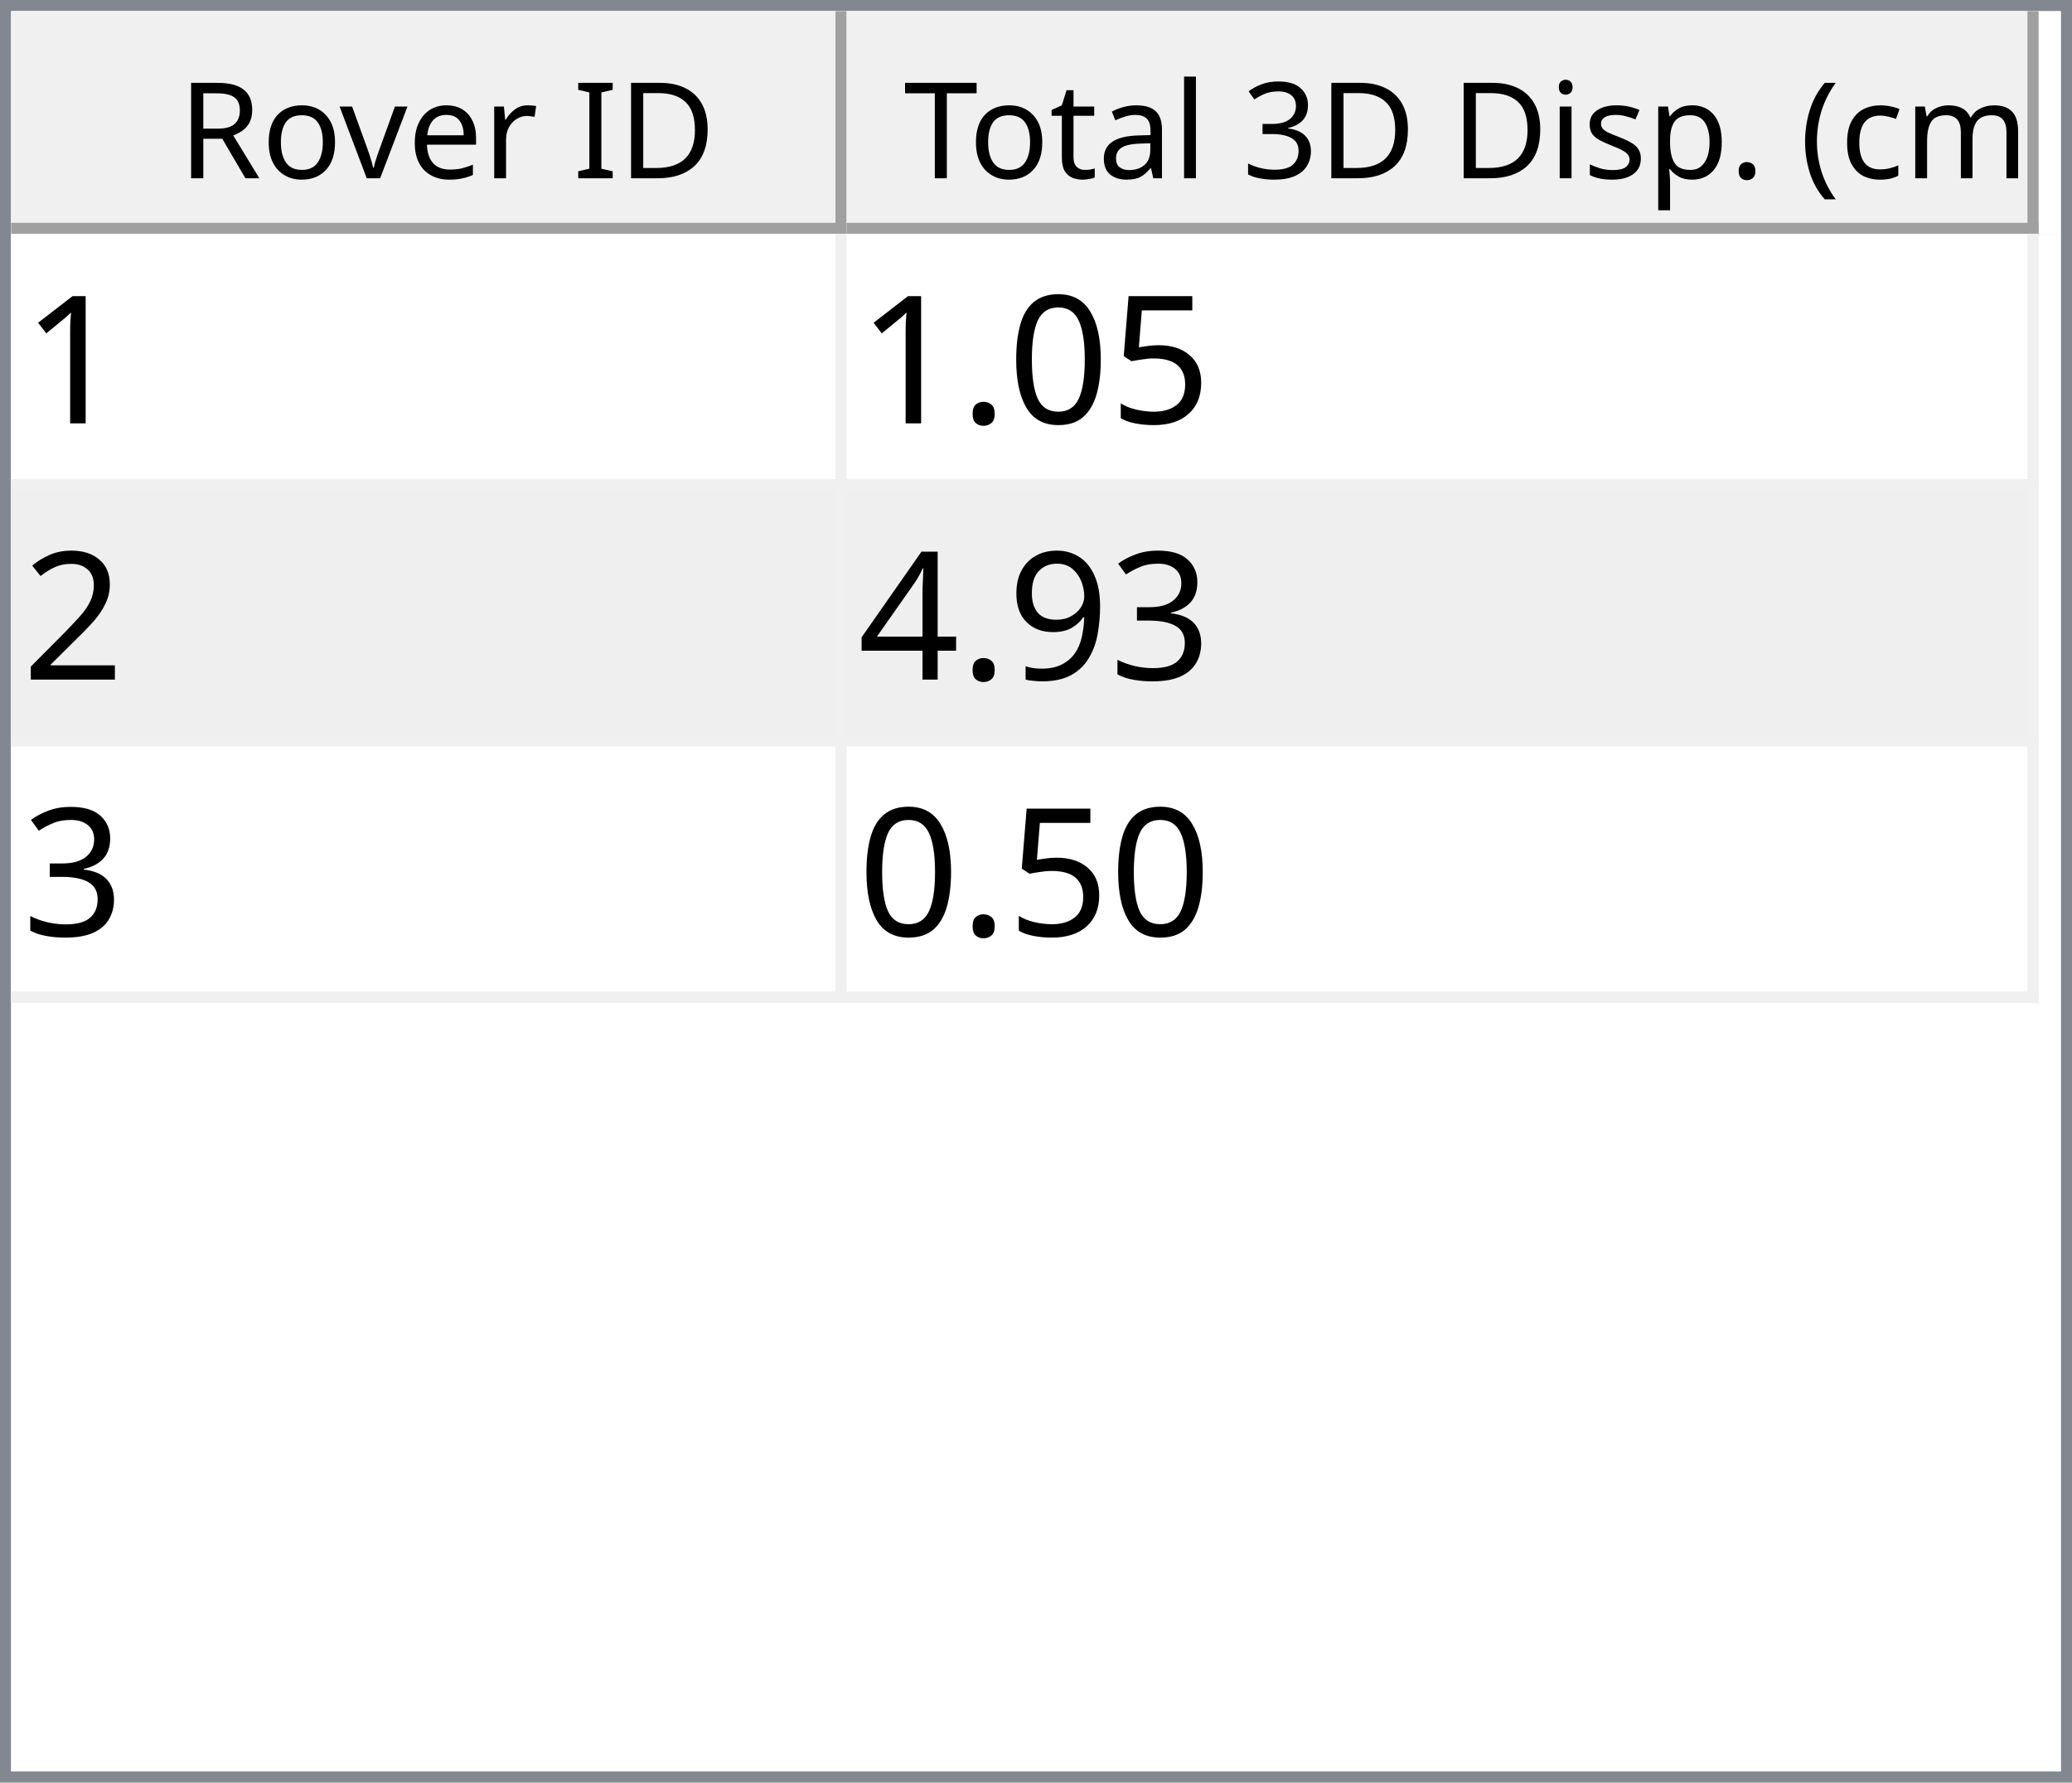
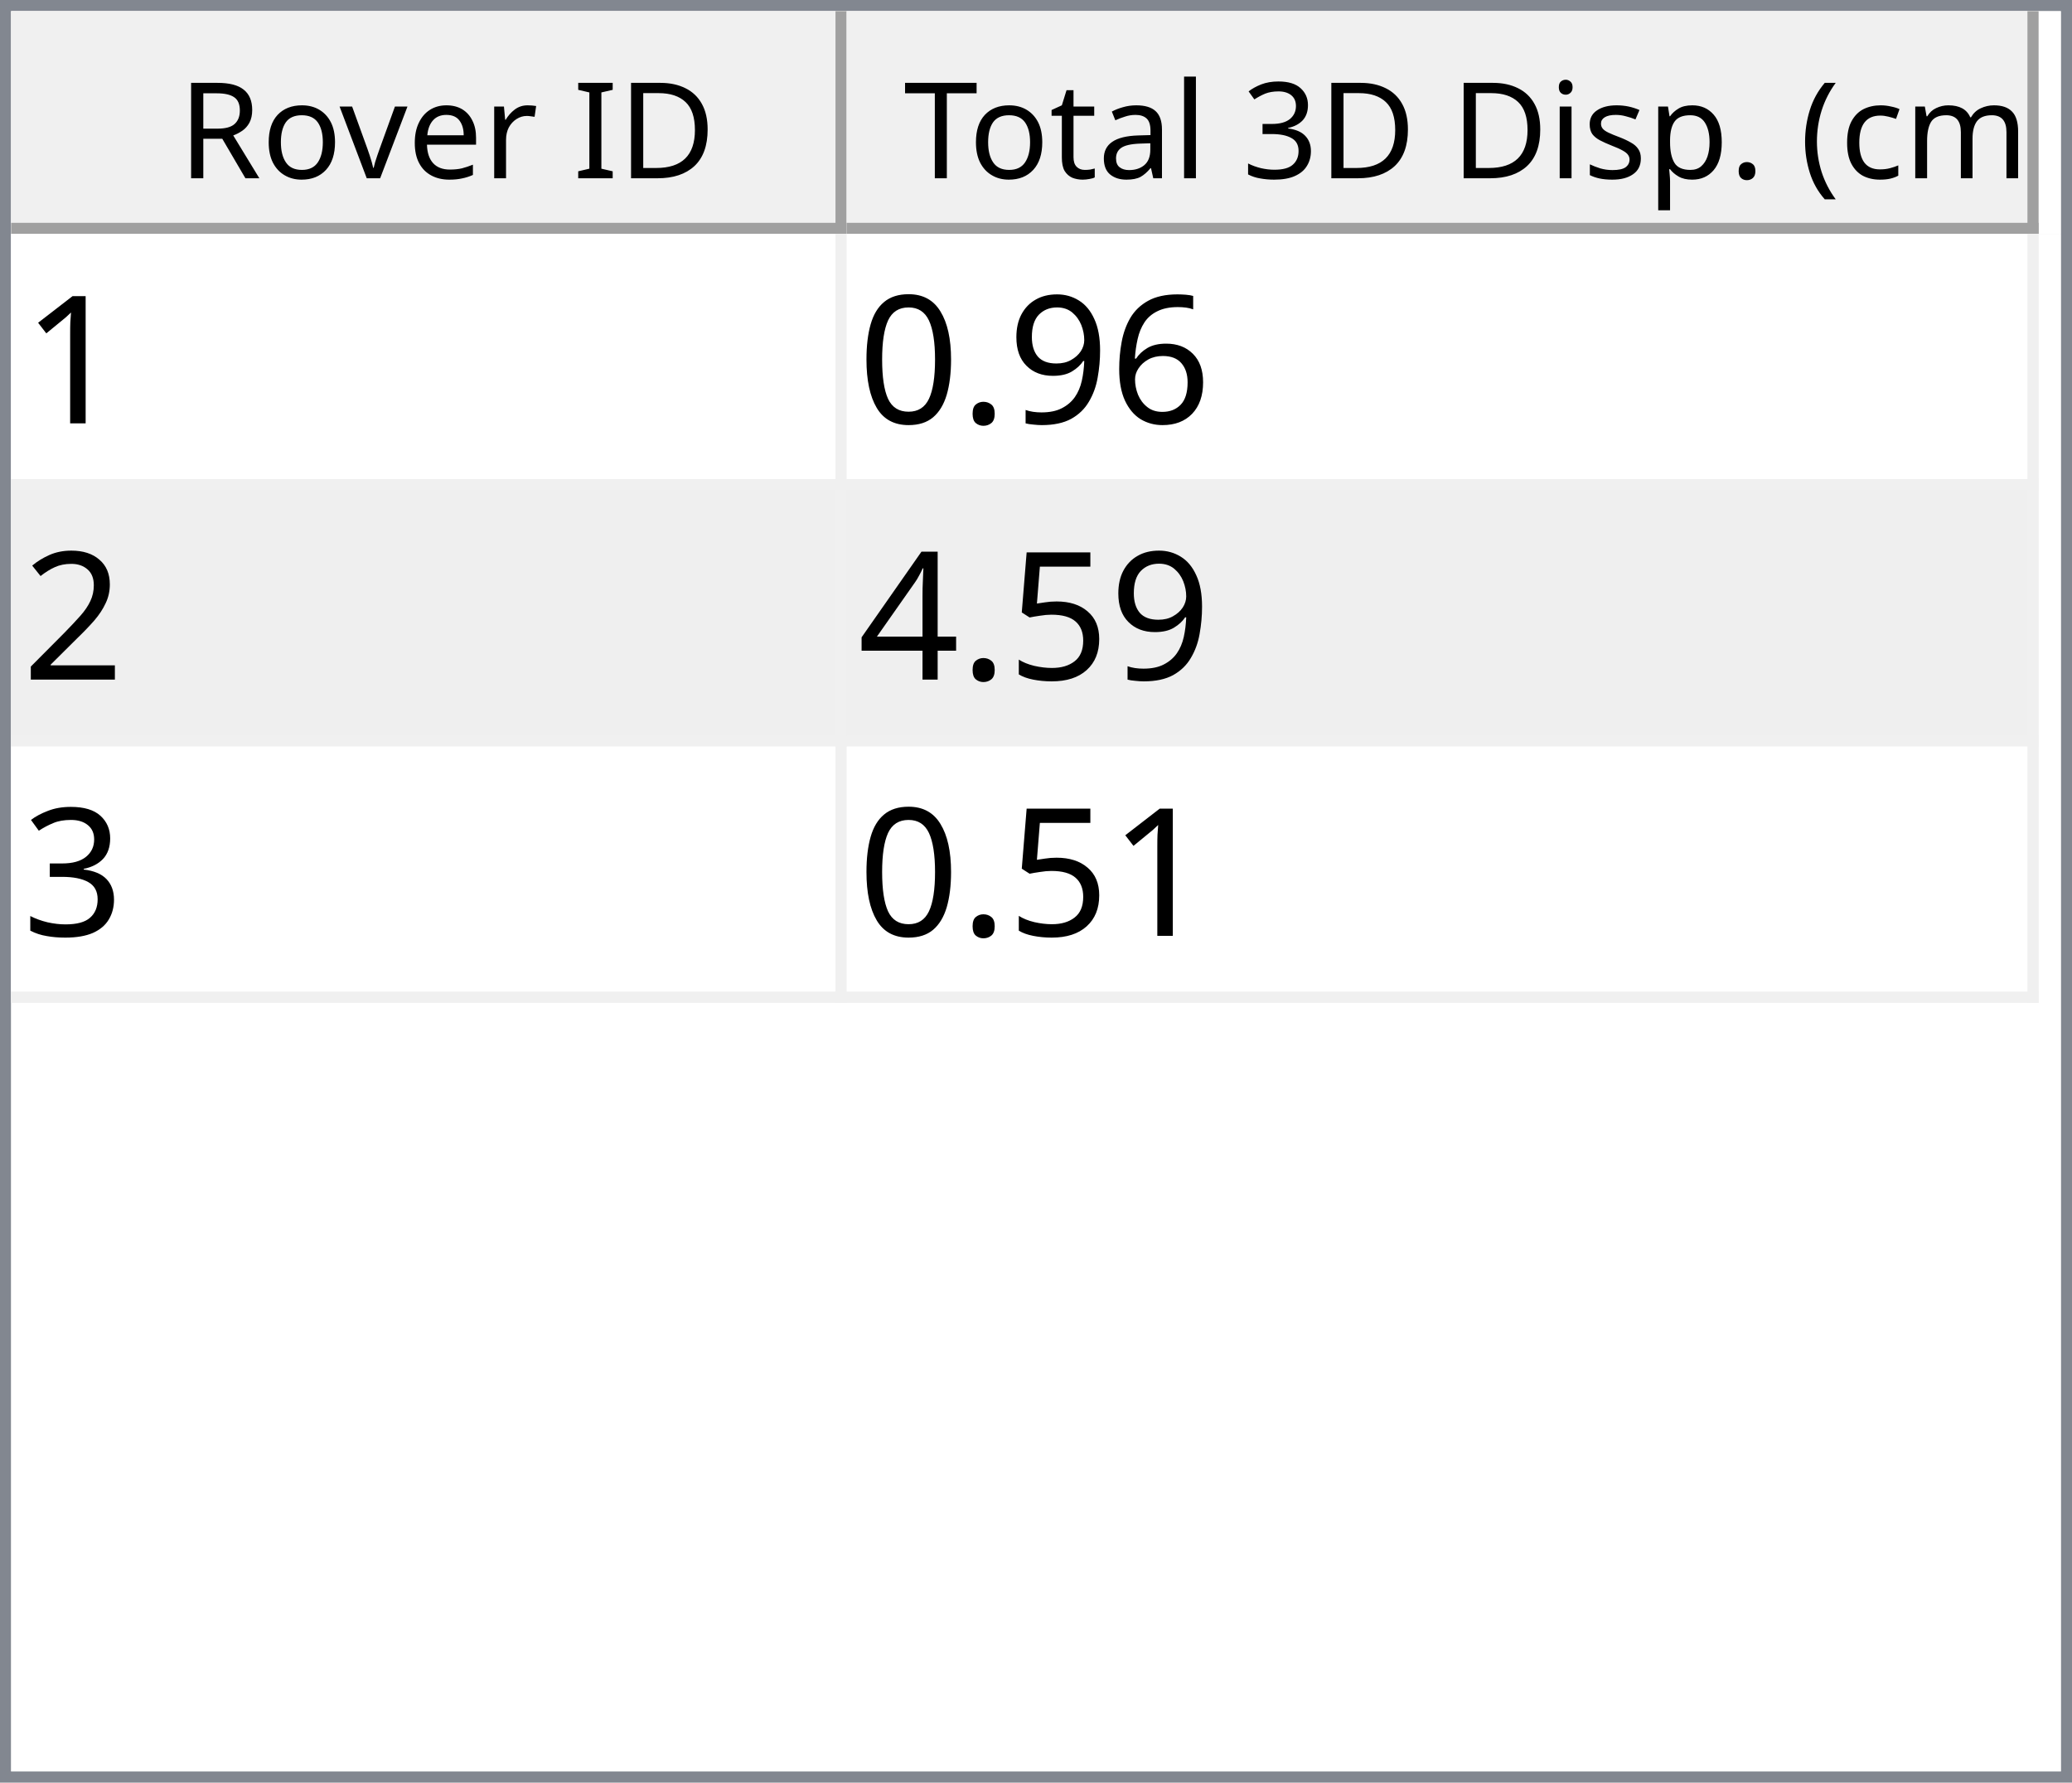
<svg xmlns="http://www.w3.org/2000/svg" style="fill-opacity:1; color-rendering:auto; color-interpolation:auto; text-rendering:auto; stroke:black; stroke-linecap:square; stroke-miterlimit:10; shape-rendering:auto; stroke-opacity:1; fill:black; stroke-dasharray:none; font-weight:normal; stroke-width:1; font-family:'Dialog'; font-style:normal; stroke-linejoin:miter; font-size:12px; stroke-dashoffset:0; image-rendering:auto;" width="186" height="160">
  <defs id="genericDefs" />
  <g>
    <defs id="defs1">
      <clipPath clipPathUnits="userSpaceOnUse" id="clipPath1">
        <path d="M0 0 L186 0 L186 160 L0 160 L0 0 Z" />
      </clipPath>
      <clipPath clipPathUnits="userSpaceOnUse" id="clipPath2">
        <path d="M0 0 L0 160 L186 160 L186 0 Z" />
      </clipPath>
      <clipPath clipPathUnits="userSpaceOnUse" id="clipPath3">
        <path d="M0 0 L0 20 L184 20 L184 0 Z" />
      </clipPath>
      <clipPath clipPathUnits="userSpaceOnUse" id="clipPath4">
        <path d="M0 0 L0 20 L75 20 L75 0 Z" />
      </clipPath>
      <clipPath clipPathUnits="userSpaceOnUse" id="clipPath5">
        <path d="M1 1 L1 19 L74 19 L74 1 Z" />
      </clipPath>
      <clipPath clipPathUnits="userSpaceOnUse" id="clipPath6">
        <path d="M0 0 L0 18 L73 18 L73 0 Z" />
      </clipPath>
      <clipPath clipPathUnits="userSpaceOnUse" id="clipPath7">
        <path d="M-0.5 -0.5 L-0.5 19.5 L74.5 19.5 L74.5 -0.5 Z" />
      </clipPath>
      <clipPath clipPathUnits="userSpaceOnUse" id="clipPath8">
        <path d="M0 0 L0 20 L107 20 L107 0 Z" />
      </clipPath>
      <clipPath clipPathUnits="userSpaceOnUse" id="clipPath9">
        <path d="M1 1 L1 19 L106 19 L106 1 Z" />
      </clipPath>
      <clipPath clipPathUnits="userSpaceOnUse" id="clipPath10">
        <path d="M0 0 L0 18 L105 18 L105 0 Z" />
      </clipPath>
      <clipPath clipPathUnits="userSpaceOnUse" id="clipPath11">
        <path d="M-0.5 -0.5 L-0.5 19.5 L106.5 19.5 L106.5 -0.5 Z" />
      </clipPath>
      <clipPath clipPathUnits="userSpaceOnUse" id="clipPath12">
        <path d="M0 0 L0 138 L184 138 L184 0 Z" />
      </clipPath>
      <clipPath clipPathUnits="userSpaceOnUse" id="clipPath13">
        <path d="M0 0 L0 69 L182 69 L182 0 Z" />
      </clipPath>
      <clipPath clipPathUnits="userSpaceOnUse" id="clipPath14">
        <path d="M-0.5 -0.5 L-0.5 68.5 L181.5 68.5 L181.5 -0.5 Z" />
      </clipPath>
      <clipPath clipPathUnits="userSpaceOnUse" id="clipPath15">
        <path d="M0 0 L0 22 L74 22 L74 0 Z" />
      </clipPath>
      <clipPath clipPathUnits="userSpaceOnUse" id="clipPath16">
        <path d="M0 0 L0 22 L106 22 L106 0 Z" />
      </clipPath>
      <font horiz-adv-x="64.551" id="font1">
        <font-face ascent="107.91" descent="25.098" units-per-em="100" style="font-style:normal; font-family:Segoe UI; font-weight:normal;" />
        <missing-glyph horiz-adv-x="64.551" d="M8.109 0 L8.109 68.266 L56.453 68.266 L56.453 0 L8.109 0 ZM15.328 7.234 L49.219 7.234 L49.219 61.031 L15.328 61.031 L15.328 7.234 Z" />
        <glyph unicode="D" horiz-adv-x="70.117" d="M9.188 0 L9.188 70.016 L28.516 70.016 Q65.531 70.016 65.531 35.891 Q65.531 19.672 55.25 9.836 Q44.969 0 27.734 0 L9.188 0 ZM17.391 62.594 L17.391 7.422 L27.828 7.422 Q41.609 7.422 49.273 14.797 Q56.938 22.172 56.938 35.688 Q56.938 62.594 28.328 62.594 L17.391 62.594 Z" />
        <glyph unicode="I" horiz-adv-x="26.611" d="M17.391 0 L9.188 0 L9.188 70.016 L17.391 70.016 L17.391 0 Z" />
        <glyph unicode=" " horiz-adv-x="27.393" d="" />
        <glyph unicode="r" horiz-adv-x="34.766" d="M34.188 41.891 Q32.078 43.5 28.125 43.5 Q23 43.5 19.555 38.672 Q16.109 33.844 16.109 25.484 L16.109 0 L8.109 0 L8.109 50 L16.109 50 L16.109 39.703 L16.312 39.703 Q18.016 44.969 21.531 47.922 Q25.047 50.875 29.391 50.875 Q32.516 50.875 34.188 50.203 L34.188 41.891 Z" />
        <glyph unicode="e" horiz-adv-x="52.295" d="M48.297 23 L12.984 23 Q13.188 14.656 17.484 10.109 Q21.781 5.562 29.297 5.562 Q37.75 5.562 44.828 11.141 L44.828 3.609 Q38.234 -1.172 27.391 -1.172 Q16.797 -1.172 10.742 5.641 Q4.688 12.453 4.688 24.812 Q4.688 36.469 11.305 43.82 Q17.922 51.172 27.734 51.172 Q37.547 51.172 42.922 44.828 Q48.297 38.484 48.297 27.203 L48.297 23 ZM40.094 29.781 Q40.047 36.719 36.75 40.578 Q33.453 44.438 27.594 44.438 Q21.922 44.438 17.969 40.383 Q14.016 36.328 13.094 29.781 L40.094 29.781 Z" />
        <glyph unicode="v" horiz-adv-x="47.9" d="M47.406 50 L27.484 0 L19.625 0 L0.688 50 L9.469 50 L22.172 13.672 Q23.578 9.672 23.922 6.688 L24.125 6.688 Q24.609 10.453 25.688 13.484 L38.969 50 L47.406 50 Z" />
        <glyph unicode="o" horiz-adv-x="58.594" d="M29 -1.172 Q17.922 -1.172 11.305 5.836 Q4.688 12.844 4.688 24.422 Q4.688 37.016 11.57 44.094 Q18.453 51.172 30.172 51.172 Q41.359 51.172 47.633 44.289 Q53.906 37.406 53.906 25.203 Q53.906 13.234 47.141 6.031 Q40.375 -1.172 29 -1.172 ZM29.594 44.438 Q21.875 44.438 17.383 39.188 Q12.891 33.938 12.891 24.703 Q12.891 15.828 17.43 10.695 Q21.969 5.562 29.594 5.562 Q37.359 5.562 41.531 10.594 Q45.703 15.625 45.703 24.906 Q45.703 34.281 41.531 39.359 Q37.359 44.438 29.594 44.438 Z" />
        <glyph unicode="R" horiz-adv-x="59.814" d="M59.375 0 L49.609 0 L37.891 19.625 Q36.281 22.359 34.766 24.289 Q33.25 26.219 31.664 27.438 Q30.078 28.656 28.25 29.219 Q26.422 29.781 24.125 29.781 L17.391 29.781 L17.391 0 L9.188 0 L9.188 70.016 L30.078 70.016 Q34.672 70.016 38.555 68.867 Q42.438 67.719 45.289 65.375 Q48.141 63.031 49.758 59.547 Q51.375 56.062 51.375 51.375 Q51.375 47.703 50.273 44.656 Q49.172 41.609 47.148 39.211 Q45.125 36.812 42.266 35.133 Q39.406 33.453 35.844 32.516 L35.844 32.328 Q37.594 31.547 38.891 30.547 Q40.188 29.547 41.359 28.18 Q42.531 26.812 43.68 25.078 Q44.828 23.344 46.234 21.047 L59.375 0 ZM17.391 62.594 L17.391 37.203 L28.516 37.203 Q31.594 37.203 34.203 38.133 Q36.812 39.062 38.719 40.797 Q40.625 42.531 41.703 45.047 Q42.781 47.562 42.781 50.688 Q42.781 56.297 39.141 59.445 Q35.5 62.594 28.609 62.594 L17.391 62.594 Z" />
        <glyph unicode=")" horiz-adv-x="30.176" d="M8.297 -15.922 L1.172 -15.922 Q16.406 2.344 16.406 26.812 Q16.406 51.469 1.078 70.016 L8.297 70.016 Q23.531 52.156 23.531 26.703 Q23.531 1.375 8.297 -15.922 Z" />
        <glyph unicode="m" horiz-adv-x="86.133" d="M79.109 0 L71.094 0 L71.094 28.719 Q71.094 37.016 68.531 40.727 Q65.969 44.438 59.906 44.438 Q54.781 44.438 51.195 39.75 Q47.609 35.062 47.609 28.516 L47.609 0 L39.594 0 L39.594 29.688 Q39.594 44.438 28.219 44.438 Q22.953 44.438 19.531 40.016 Q16.109 35.594 16.109 28.516 L16.109 0 L8.109 0 L8.109 50 L16.109 50 L16.109 42.094 L16.312 42.094 Q21.625 51.172 31.844 51.172 Q36.969 51.172 40.773 48.312 Q44.578 45.453 46 40.828 Q51.562 51.172 62.594 51.172 Q79.109 51.172 79.109 30.812 L79.109 0 Z" />
        <glyph unicode="c" horiz-adv-x="46.191" d="M42.188 2.297 Q36.422 -1.172 28.516 -1.172 Q17.828 -1.172 11.258 5.789 Q4.688 12.75 4.688 23.828 Q4.688 36.188 11.766 43.68 Q18.844 51.172 30.672 51.172 Q37.25 51.172 42.281 48.734 L42.281 40.531 Q36.719 44.438 30.375 44.438 Q22.703 44.438 17.797 38.945 Q12.891 33.453 12.891 24.516 Q12.891 15.719 17.508 10.641 Q22.125 5.562 29.891 5.562 Q36.422 5.562 42.188 9.906 L42.188 2.297 Z" />
        <glyph unicode="(" horiz-adv-x="30.176" d="M29.109 -15.922 L21.969 -15.922 Q6.844 1.375 6.844 26.703 Q6.844 52.156 21.969 70.016 L29.203 70.016 Q13.875 51.469 13.875 26.812 Q13.875 2.344 29.109 -15.922 Z" />
        <glyph unicode="." horiz-adv-x="21.68" d="M10.891 -1.078 Q8.641 -1.078 7.055 0.539 Q5.469 2.156 5.469 4.391 Q5.469 6.641 7.055 8.273 Q8.641 9.906 10.891 9.906 Q13.188 9.906 14.797 8.273 Q16.406 6.641 16.406 4.391 Q16.406 2.156 14.797 0.539 Q13.188 -1.078 10.891 -1.078 Z" />
        <glyph unicode="p" horiz-adv-x="58.789" d="M16.312 7.234 L16.109 7.234 L16.109 -23 L8.109 -23 L8.109 50 L16.109 50 L16.109 41.219 L16.312 41.219 Q22.219 51.172 33.594 51.172 Q43.266 51.172 48.688 44.461 Q54.109 37.75 54.109 26.469 Q54.109 13.922 48 6.375 Q41.891 -1.172 31.297 -1.172 Q21.578 -1.172 16.312 7.234 ZM16.109 27.391 L16.109 20.406 Q16.109 14.203 20.141 9.883 Q24.172 5.562 30.375 5.562 Q37.641 5.562 41.773 11.133 Q45.906 16.703 45.906 26.609 Q45.906 34.969 42.047 39.703 Q38.188 44.438 31.594 44.438 Q24.609 44.438 20.359 39.578 Q16.109 34.719 16.109 27.391 Z" />
        <glyph unicode="s" horiz-adv-x="42.432" d="M5.078 1.812 L5.078 10.406 Q11.625 5.562 19.484 5.562 Q30.031 5.562 30.031 12.594 Q30.031 14.594 29.125 15.992 Q28.219 17.391 26.68 18.461 Q25.141 19.531 23.07 20.383 Q21 21.234 18.609 22.172 Q15.281 23.484 12.766 24.828 Q10.25 26.172 8.57 27.859 Q6.891 29.547 6.031 31.695 Q5.172 33.844 5.172 36.719 Q5.172 40.234 6.789 42.945 Q8.406 45.656 11.086 47.484 Q13.766 49.312 17.211 50.242 Q20.656 51.172 24.312 51.172 Q30.812 51.172 35.938 48.922 L35.938 40.828 Q30.422 44.438 23.25 44.438 Q21 44.438 19.195 43.922 Q17.391 43.406 16.094 42.477 Q14.797 41.547 14.086 40.258 Q13.375 38.969 13.375 37.406 Q13.375 35.453 14.086 34.133 Q14.797 32.812 16.164 31.789 Q17.531 30.766 19.484 29.938 Q21.438 29.109 23.922 28.125 Q27.25 26.859 29.883 25.516 Q32.516 24.172 34.375 22.484 Q36.234 20.797 37.234 18.602 Q38.234 16.406 38.234 13.375 Q38.234 9.672 36.602 6.938 Q34.969 4.203 32.234 2.398 Q29.5 0.594 25.93 -0.289 Q22.359 -1.172 18.453 -1.172 Q10.75 -1.172 5.078 1.812 Z" />
        <glyph unicode="i" horiz-adv-x="24.219" d="M12.203 62.703 Q10.062 62.703 8.547 64.164 Q7.031 65.625 7.031 67.875 Q7.031 70.125 8.547 71.609 Q10.062 73.094 12.203 73.094 Q14.406 73.094 15.945 71.609 Q17.484 70.125 17.484 67.875 Q17.484 65.719 15.945 64.211 Q14.406 62.703 12.203 62.703 ZM16.109 0 L8.109 0 L8.109 50 L16.109 50 L16.109 0 Z" />
        <glyph unicode="3" horiz-adv-x="53.906" d="M46.531 19.828 Q46.531 15.094 44.75 11.211 Q42.969 7.328 39.719 4.57 Q36.469 1.812 31.93 0.297 Q27.391 -1.219 21.922 -1.219 Q11.922 -1.219 6 2.594 L6 11.188 Q13.094 5.609 22.219 5.609 Q25.875 5.609 28.828 6.539 Q31.781 7.469 33.906 9.227 Q36.031 10.984 37.18 13.477 Q38.328 15.969 38.328 19.094 Q38.328 32.812 18.797 32.812 L12.984 32.812 L12.984 39.594 L18.5 39.594 Q35.797 39.594 35.797 52.484 Q35.797 64.406 22.609 64.406 Q15.188 64.406 8.688 59.422 L8.688 67.188 Q15.375 71.188 24.609 71.188 Q29 71.188 32.57 69.969 Q36.141 68.75 38.68 66.555 Q41.219 64.359 42.609 61.281 Q44 58.203 44 54.5 Q44 40.672 30.031 36.719 L30.031 36.531 Q33.594 36.141 36.625 34.797 Q39.656 33.453 41.852 31.305 Q44.047 29.156 45.289 26.25 Q46.531 23.344 46.531 19.828 Z" />
        <glyph unicode="l" horiz-adv-x="24.219" d="M16.109 0 L8.109 0 L8.109 74.031 L16.109 74.031 L16.109 0 Z" />
        <glyph unicode="a" horiz-adv-x="50.879" d="M43.891 0 L35.891 0 L35.891 7.812 L35.688 7.812 Q30.469 -1.172 20.312 -1.172 Q12.844 -1.172 8.617 2.781 Q4.391 6.734 4.391 13.281 Q4.391 27.297 20.906 29.594 L35.891 31.688 Q35.891 44.438 25.594 44.438 Q16.547 44.438 9.281 38.281 L9.281 46.484 Q16.656 51.172 26.266 51.172 Q43.891 51.172 43.891 32.516 L43.891 0 ZM35.891 25.297 L23.828 23.641 Q18.266 22.859 15.43 20.875 Q12.594 18.891 12.594 13.875 Q12.594 10.203 15.211 7.883 Q17.828 5.562 22.172 5.562 Q28.125 5.562 32.008 9.742 Q35.891 13.922 35.891 20.312 L35.891 25.297 Z" />
        <glyph unicode="t" horiz-adv-x="33.887" d="M31.297 0.484 Q28.469 -1.078 23.828 -1.078 Q10.688 -1.078 10.688 13.578 L10.688 43.172 L2.094 43.172 L2.094 50 L10.688 50 L10.688 62.203 L18.703 64.797 L18.703 50 L31.297 50 L31.297 43.172 L18.703 43.172 L18.703 14.984 Q18.703 9.969 20.414 7.82 Q22.125 5.672 26.078 5.672 Q29.109 5.672 31.297 7.328 L31.297 0.484 Z" />
        <glyph unicode="T" horiz-adv-x="52.393" d="M50.594 62.594 L30.375 62.594 L30.375 0 L22.172 0 L22.172 62.594 L2 62.594 L2 70.016 L50.594 70.016 L50.594 62.594 Z" />
      </font>
      <font horiz-adv-x="75.0" id="font2">
        <font-face ascent="100.537" descent="21.973" units-per-em="100" style="font-style:normal; font-family:sans-serif; font-weight:normal;" />
        <missing-glyph horiz-adv-x="75.0" d="M12.5 0 L12.5 62.5 L62.5 62.5 L62.5 0 L12.5 0 ZM14.062 1.562 L60.938 1.562 L60.938 60.938 L14.062 60.938 L14.062 1.562 Z" />
        <glyph unicode="1" horiz-adv-x="55.615" d="M37.25 0 L28.469 0 L28.469 56 Q25.297 52.984 20.141 49.953 Q14.984 46.922 10.891 45.406 L10.891 53.906 Q18.266 57.375 23.781 62.305 Q29.297 67.234 31.594 71.875 L37.25 71.875 L37.25 0 Z" />
+         <glyph unicode="6" horiz-adv-x="55.615" d="M49.75 54.047 L41.016 53.375 Q39.844 58.547 37.703 60.891 Q34.125 64.656 28.906 64.656 Q24.703 64.656 21.531 62.312 Q17.391 59.281 14.992 53.469 Q12.594 47.656 12.5 36.922 Q15.672 41.75 20.266 44.094 Q24.859 46.438 29.891 46.438 Q38.672 46.438 44.852 39.969 Q51.031 33.5 51.031 23.25 Q51.031 16.5 48.125 10.719 Q45.219 4.938 40.141 1.859 Q35.062 -1.219 28.609 -1.219 Q17.625 -1.219 10.695 6.859 Q3.766 14.938 3.766 33.5 Q3.766 54.25 11.422 63.672 Q18.109 71.875 29.438 71.875 Q37.891 71.875 43.289 67.141 Q48.688 62.406 49.75 54.047 ZM13.875 23.188 Q13.875 18.656 15.797 14.508 Q17.719 10.359 21.188 8.18 Q24.656 6 28.469 6 Q34.031 6 38.039 10.492 Q42.047 14.984 42.047 22.703 Q42.047 30.125 38.086 34.398 Q34.125 38.672 28.125 38.672 Q22.172 38.672 18.023 34.398 Q13.875 30.125 13.875 23.188 Z" />
+         <glyph unicode="9" horiz-adv-x="55.615" d="M5.469 16.547 L13.922 17.328 Q14.984 11.375 18.016 8.688 Q21.047 6 25.781 6 Q29.828 6 32.883 7.859 Q35.938 9.719 37.891 12.82 Q39.844 15.922 41.164 21.195 Q42.484 26.469 42.484 31.938 Q42.484 32.516 42.438 33.688 Q39.797 29.5 35.234 26.883 Q30.672 24.266 25.344 24.266 Q16.453 24.266 10.305 30.711 Q4.156 37.156 4.156 47.703 Q4.156 58.594 10.578 65.234 Q17 71.875 26.656 71.875 Q33.641 71.875 39.43 68.117 Q45.219 64.359 48.219 57.398 Q51.219 50.438 51.219 37.25 Q51.219 23.531 48.242 15.406 Q45.266 7.281 39.383 3.031 Q33.5 -1.219 25.594 -1.219 Q17.188 -1.219 11.867 3.445 Q6.547 8.109 5.469 16.547 ZM41.453 48.141 Q41.453 55.719 37.43 60.156 Q33.406 64.594 27.734 64.594 Q21.875 64.594 17.531 59.812 Q13.188 55.031 13.188 47.406 Q13.188 40.578 17.312 36.305 Q21.438 32.031 27.484 32.031 Q33.594 32.031 37.523 36.305 Q41.453 40.578 41.453 48.141 Z" />
+         <glyph unicode="." horiz-adv-x="27.783" d="M9.078 0 L9.078 10.016 L19.094 10.016 L19.094 0 L9.078 0 Z" />
+         <glyph unicode="0" horiz-adv-x="55.615" d="M4.156 35.297 Q4.156 48 6.766 55.742 Q9.375 63.484 14.523 67.68 Q19.672 71.875 27.484 71.875 Q33.25 71.875 37.594 69.555 Q41.938 67.234 44.773 62.867 Q47.609 58.5 49.219 52.227 Q50.828 45.953 50.828 35.297 Q50.828 22.703 48.242 14.969 Q45.656 7.234 40.508 3.008 Q35.359 -1.219 27.484 -1.219 Q17.141 -1.219 11.234 6.203 Q4.156 15.141 4.156 35.297 ZM13.188 35.297 Q13.188 17.672 17.312 11.836 Q21.438 6 27.484 6 Q33.547 6 37.672 11.859 Q41.797 17.719 41.797 35.297 Q41.797 52.984 37.672 58.789 Q33.547 64.594 27.391 64.594 Q21.344 64.594 17.719 59.469 Q13.188 52.938 13.188 35.297 Z" />
+         <glyph unicode="2" horiz-adv-x="55.615" d="M50.344 8.453 L50.344 0 L3.031 0 Q2.938 3.172 4.047 6.109 Q5.859 10.938 9.836 15.625 Q13.812 20.312 21.344 26.469 Q33.016 36.031 37.117 41.625 Q41.219 47.219 41.219 52.203 Q41.219 57.422 37.477 61.008 Q33.734 64.594 27.734 64.594 Q21.391 64.594 17.578 60.789 Q13.766 56.984 13.719 50.25 L4.688 51.172 Q5.609 61.281 11.664 66.578 Q17.719 71.875 27.938 71.875 Q38.234 71.875 44.242 66.164 Q50.25 60.453 50.25 52 Q50.25 47.703 48.492 43.555 Q46.734 39.406 42.656 34.812 Q38.578 30.219 29.109 22.219 Q21.188 15.578 18.945 13.211 Q16.703 10.844 15.234 8.453 L50.344 8.453 Z" />
        <glyph unicode="5" horiz-adv-x="55.615" d="M4.156 18.75 L13.375 19.531 Q14.406 12.797 18.141 9.398 Q21.875 6 27.156 6 Q33.5 6 37.891 10.789 Q42.281 15.578 42.281 23.484 Q42.281 31 38.062 35.352 Q33.844 39.703 27 39.703 Q22.75 39.703 19.336 37.773 Q15.922 35.844 13.969 32.766 L5.719 33.844 L12.641 70.609 L48.25 70.609 L48.25 62.203 L19.672 62.203 L15.828 42.969 Q22.266 47.469 29.344 47.469 Q38.719 47.469 45.164 40.969 Q51.609 34.469 51.609 24.266 Q51.609 14.547 45.953 7.469 Q39.062 -1.219 27.156 -1.219 Q17.391 -1.219 11.211 4.25 Q5.031 9.719 4.156 18.75 Z" />
-         <glyph unicode="0" horiz-adv-x="55.615" d="M4.156 35.297 Q4.156 48 6.766 55.742 Q9.375 63.484 14.523 67.68 Q19.672 71.875 27.484 71.875 Q33.25 71.875 37.594 69.555 Q41.938 67.234 44.773 62.867 Q47.609 58.5 49.219 52.227 Q50.828 45.953 50.828 35.297 Q50.828 22.703 48.242 14.969 Q45.656 7.234 40.508 3.008 Q35.359 -1.219 27.484 -1.219 Q17.141 -1.219 11.234 6.203 Q4.156 15.141 4.156 35.297 ZM13.188 35.297 Q13.188 17.672 17.312 11.836 Q21.438 6 27.484 6 Q33.547 6 37.672 11.859 Q41.797 17.719 41.797 35.297 Q41.797 52.984 37.672 58.789 Q33.547 64.594 27.391 64.594 Q21.344 64.594 17.719 59.469 Q13.188 52.938 13.188 35.297 Z" />
-         <glyph unicode="." horiz-adv-x="27.783" d="M9.078 0 L9.078 10.016 L19.094 10.016 L19.094 0 L9.078 0 Z" />
-         <glyph unicode="2" horiz-adv-x="55.615" d="M50.344 8.453 L50.344 0 L3.031 0 Q2.938 3.172 4.047 6.109 Q5.859 10.938 9.836 15.625 Q13.812 20.312 21.344 26.469 Q33.016 36.031 37.117 41.625 Q41.219 47.219 41.219 52.203 Q41.219 57.422 37.477 61.008 Q33.734 64.594 27.734 64.594 Q21.391 64.594 17.578 60.789 Q13.766 56.984 13.719 50.25 L4.688 51.172 Q5.609 61.281 11.664 66.578 Q17.719 71.875 27.938 71.875 Q38.234 71.875 44.242 66.164 Q50.25 60.453 50.25 52 Q50.25 47.703 48.492 43.555 Q46.734 39.406 42.656 34.812 Q38.578 30.219 29.109 22.219 Q21.188 15.578 18.945 13.211 Q16.703 10.844 15.234 8.453 L50.344 8.453 Z" />
+         <glyph unicode="4" horiz-adv-x="55.615" d="M32.328 0 L32.328 17.141 L1.266 17.141 L1.266 25.203 L33.938 71.578 L41.109 71.578 L41.109 25.203 L50.781 25.203 L50.781 17.141 L41.109 17.141 L41.109 0 L32.328 0 ZM32.328 25.203 L32.328 57.469 L9.906 25.203 L32.328 25.203 Z" />
        <glyph unicode="3" horiz-adv-x="55.615" d="M4.203 18.891 L12.984 20.062 Q14.5 12.594 18.141 9.297 Q21.781 6 27 6 Q33.203 6 37.477 10.297 Q41.75 14.594 41.75 20.953 Q41.75 27 37.797 30.93 Q33.844 34.859 27.734 34.859 Q25.25 34.859 21.531 33.891 L22.516 41.609 Q23.391 41.5 23.922 41.5 Q29.547 41.5 34.039 44.43 Q38.531 47.359 38.531 53.469 Q38.531 58.297 35.258 61.477 Q31.984 64.656 26.812 64.656 Q21.688 64.656 18.266 61.43 Q14.844 58.203 13.875 51.766 L5.078 53.328 Q6.688 62.156 12.398 67.016 Q18.109 71.875 26.609 71.875 Q32.469 71.875 37.398 69.359 Q42.328 66.844 44.945 62.5 Q47.562 58.156 47.562 53.266 Q47.562 48.641 45.07 44.828 Q42.578 41.016 37.703 38.766 Q44.047 37.312 47.562 32.695 Q51.078 28.078 51.078 21.141 Q51.078 11.766 44.242 5.25 Q37.406 -1.266 26.953 -1.266 Q17.531 -1.266 11.305 4.352 Q5.078 9.969 4.203 18.891 Z" />
-         <glyph unicode="9" horiz-adv-x="55.615" d="M5.469 16.547 L13.922 17.328 Q14.984 11.375 18.016 8.688 Q21.047 6 25.781 6 Q29.828 6 32.883 7.859 Q35.938 9.719 37.891 12.82 Q39.844 15.922 41.164 21.195 Q42.484 26.469 42.484 31.938 Q42.484 32.516 42.438 33.688 Q39.797 29.5 35.234 26.883 Q30.672 24.266 25.344 24.266 Q16.453 24.266 10.305 30.711 Q4.156 37.156 4.156 47.703 Q4.156 58.594 10.578 65.234 Q17 71.875 26.656 71.875 Q33.641 71.875 39.43 68.117 Q45.219 64.359 48.219 57.398 Q51.219 50.438 51.219 37.25 Q51.219 23.531 48.242 15.406 Q45.266 7.281 39.383 3.031 Q33.5 -1.219 25.594 -1.219 Q17.188 -1.219 11.867 3.445 Q6.547 8.109 5.469 16.547 ZM41.453 48.141 Q41.453 55.719 37.43 60.156 Q33.406 64.594 27.734 64.594 Q21.875 64.594 17.531 59.812 Q13.188 55.031 13.188 47.406 Q13.188 40.578 17.312 36.305 Q21.438 32.031 27.484 32.031 Q33.594 32.031 37.523 36.305 Q41.453 40.578 41.453 48.141 Z" />
-         <glyph unicode="4" horiz-adv-x="55.615" d="M32.328 0 L32.328 17.141 L1.266 17.141 L1.266 25.203 L33.938 71.578 L41.109 71.578 L41.109 25.203 L50.781 25.203 L50.781 17.141 L41.109 17.141 L41.109 0 L32.328 0 ZM32.328 25.203 L32.328 57.469 L9.906 25.203 L32.328 25.203 Z" />
      </font>
    </defs>
    <g style="fill:white; stroke:white;">
      <rect x="0" y="0" width="186" style="clip-path:url(#clipPath1); stroke:none;" height="160" />
    </g>
    <g style="fill:white; text-rendering:optimizeSpeed; color-rendering:optimizeSpeed; image-rendering:optimizeSpeed; shape-rendering:crispEdges; stroke:white; color-interpolation:sRGB;">
      <rect x="0" width="186" height="160" y="0" style="stroke:none;" />
      <path style="stroke:none;" d="M0 160 L186 160 L186 0 L0 0 Z" />
    </g>
    <g style="fill:rgb(240,240,240); font-family:'Segoe UI'; stroke:rgb(240,240,240);">
      <rect x="0" y="0" width="186" style="clip-path:url(#clipPath2); stroke:none;" height="160" />
    </g>
    <g style="fill:rgb(130,135,144); font-family:'Segoe UI'; stroke:rgb(130,135,144);">
      <path d="M0 0 L186 0 L186 160 L0 160 L0 0 ZM1 1 L185 1 L185 159 L1 159 L1 1 Z" style="fill-rule:evenodd; clip-path:url(#clipPath2); stroke:none;" />
    </g>
    <g style="fill:white; font-family:'Segoe UI'; stroke:white;" transform="translate(1,1)">
      <rect x="0" y="0" width="184" style="clip-path:url(#clipPath3); stroke:none;" height="20" />
    </g>
    <g style="fill:rgb(240,240,240); font-family:'Segoe UI'; stroke:rgb(240,240,240);" transform="translate(1,1)">
      <rect x="0" y="0" width="75" style="clip-path:url(#clipPath4); stroke:none;" height="20" />
    </g>
    <g style="font-family:'Segoe UI';" transform="translate(2,2)">
      <text x="14" xml:space="preserve" y="14" style="clip-path:url(#clipPath6); stroke:none;">Rover ID</text>
    </g>
    <g style="fill:rgb(160,160,160); font-family:'Segoe UI'; stroke:rgb(160,160,160); stroke-linejoin:bevel;" transform="translate(1.5,1.5)">
      <line x1="74" x2="74" y1="0" style="fill:none; clip-path:url(#clipPath7);" y2="19" />
    </g>
    <g style="fill:rgb(160,160,160); font-family:'Segoe UI'; stroke:rgb(160,160,160); stroke-linejoin:bevel;" transform="matrix(1,0,0,1,1,1) translate(0.5,0.5)">
      <line x1="0" x2="74" y1="19" style="fill:none; clip-path:url(#clipPath7);" y2="19" />
    </g>
    <g style="fill:rgb(240,240,240); font-family:'Segoe UI'; stroke:rgb(240,240,240);" transform="translate(76,1)">
      <rect x="0" y="0" width="107" style="clip-path:url(#clipPath8); stroke:none;" height="20" />
    </g>
    <g style="font-family:'Segoe UI';" transform="translate(77,2)">
      <text x="1" xml:space="preserve" y="14" style="clip-path:url(#clipPath10); stroke:none;"> Total 3D Disp. (cm)</text>
    </g>
    <g style="fill:rgb(160,160,160); font-family:'Segoe UI'; stroke:rgb(160,160,160); stroke-linejoin:bevel;" transform="translate(76.5,1.5)">
      <line x1="106" x2="106" y1="0" style="fill:none; clip-path:url(#clipPath11);" y2="19" />
    </g>
    <g style="fill:rgb(160,160,160); font-family:'Segoe UI'; stroke:rgb(160,160,160); stroke-linejoin:bevel;" transform="matrix(1,0,0,1,76,1) translate(0.5,0.5)">
      <line x1="0" x2="106" y1="19" style="fill:none; clip-path:url(#clipPath11);" y2="19" />
    </g>
    <g style="fill:white; font-family:'Segoe UI'; stroke:white;" transform="translate(1,21)">
      <rect x="0" y="0" width="184" style="clip-path:url(#clipPath12); stroke:none;" height="138" />
    </g>
    <g style="fill:rgb(240,240,240); font-size:16px; font-family:sans-serif; stroke:rgb(240,240,240);" transform="translate(1,21)">
      <rect x="0" y="0" width="182" style="clip-path:url(#clipPath13); stroke:none;" height="69" />
      <line transform="translate(0.5,0.5)" x1="0" x2="181" y1="22" style="clip-path:url(#clipPath14); fill:none; stroke-linejoin:bevel;" y2="22" />
    </g>
    <g transform="matrix(1,0,0,1,1,21) translate(0.5,0.5)" style="fill:rgb(240,240,240); font-size:16px; font-family:sans-serif; stroke:rgb(240,240,240); stroke-linejoin:bevel;">
      <line x1="0" x2="181" y1="45" style="fill:none; clip-path:url(#clipPath14);" y2="45" />
    </g>
    <g transform="matrix(1,0,0,1,1,21) translate(0.5,0.5)" style="fill:rgb(240,240,240); font-size:16px; font-family:sans-serif; stroke:rgb(240,240,240); stroke-linejoin:bevel;">
      <line x1="0" x2="181" y1="68" style="fill:none; clip-path:url(#clipPath14);" y2="68" />
    </g>
    <g transform="matrix(1,0,0,1,1,21) translate(0.5,0.5)" style="fill:rgb(240,240,240); font-size:16px; font-family:sans-serif; stroke:rgb(240,240,240); stroke-linejoin:bevel;">
      <line x1="74" x2="74" y1="0" style="fill:none; clip-path:url(#clipPath14);" y2="68" />
    </g>
    <g transform="matrix(1,0,0,1,1,21) translate(0.5,0.5)" style="fill:rgb(240,240,240); font-size:16px; font-family:sans-serif; stroke:rgb(240,240,240); stroke-linejoin:bevel;">
      <line x1="181" x2="181" y1="0" style="fill:none; clip-path:url(#clipPath14);" y2="68" />
    </g>
    <g style="fill:white; font-size:16px; font-family:sans-serif; stroke:white;" transform="matrix(1,0,0,1,1,21)">
      <rect x="0" y="0" width="74" style="clip-path:url(#clipPath15); stroke:none;" height="22" />
      <text x="1" y="17" style="fill:black; clip-path:url(#clipPath15); stroke:none;" xml:space="preserve">1</text>
    </g>
    <g style="fill:white; font-size:16px; font-family:sans-serif; stroke:white;" transform="matrix(1,0,0,1,1,21) translate(75,0)">
      <rect x="0" y="0" width="106" style="clip-path:url(#clipPath16); stroke:none;" height="22" />
-       <text x="1" y="17" style="fill:black; clip-path:url(#clipPath16); stroke:none;" xml:space="preserve">1.05</text>
+       <text x="1" y="17" style="fill:black; clip-path:url(#clipPath16); stroke:none;" xml:space="preserve">0.96</text>
    </g>
    <g style="fill:rgb(239,239,239); font-size:16px; font-family:sans-serif; stroke:rgb(239,239,239);" transform="matrix(1,0,0,1,1,21) translate(0,23)">
      <rect x="0" y="0" width="74" style="clip-path:url(#clipPath15); stroke:none;" height="22" />
      <text x="1" y="17" style="fill:black; clip-path:url(#clipPath15); stroke:none;" xml:space="preserve">2</text>
    </g>
    <g style="fill:rgb(239,239,239); font-size:16px; font-family:sans-serif; stroke:rgb(239,239,239);" transform="matrix(1,0,0,1,1,21) translate(75,23)">
      <rect x="0" y="0" width="106" style="clip-path:url(#clipPath16); stroke:none;" height="22" />
-       <text x="1" y="17" style="fill:black; clip-path:url(#clipPath16); stroke:none;" xml:space="preserve">4.93</text>
+       <text x="1" y="17" style="fill:black; clip-path:url(#clipPath16); stroke:none;" xml:space="preserve">4.59</text>
    </g>
    <g style="fill:white; font-size:16px; font-family:sans-serif; stroke:white;" transform="matrix(1,0,0,1,1,21) translate(0,46)">
      <rect x="0" y="0" width="74" style="clip-path:url(#clipPath15); stroke:none;" height="22" />
      <text x="1" y="17" style="fill:black; clip-path:url(#clipPath15); stroke:none;" xml:space="preserve">3</text>
    </g>
    <g style="fill:white; font-size:16px; font-family:sans-serif; stroke:white;" transform="matrix(1,0,0,1,1,21) translate(75,46)">
      <rect x="0" y="0" width="106" style="clip-path:url(#clipPath16); stroke:none;" height="22" />
-       <text x="1" y="17" style="fill:black; clip-path:url(#clipPath16); stroke:none;" xml:space="preserve">0.50</text>
+       <text x="1" y="17" style="fill:black; clip-path:url(#clipPath16); stroke:none;" xml:space="preserve">0.51</text>
    </g>
  </g>
</svg>
